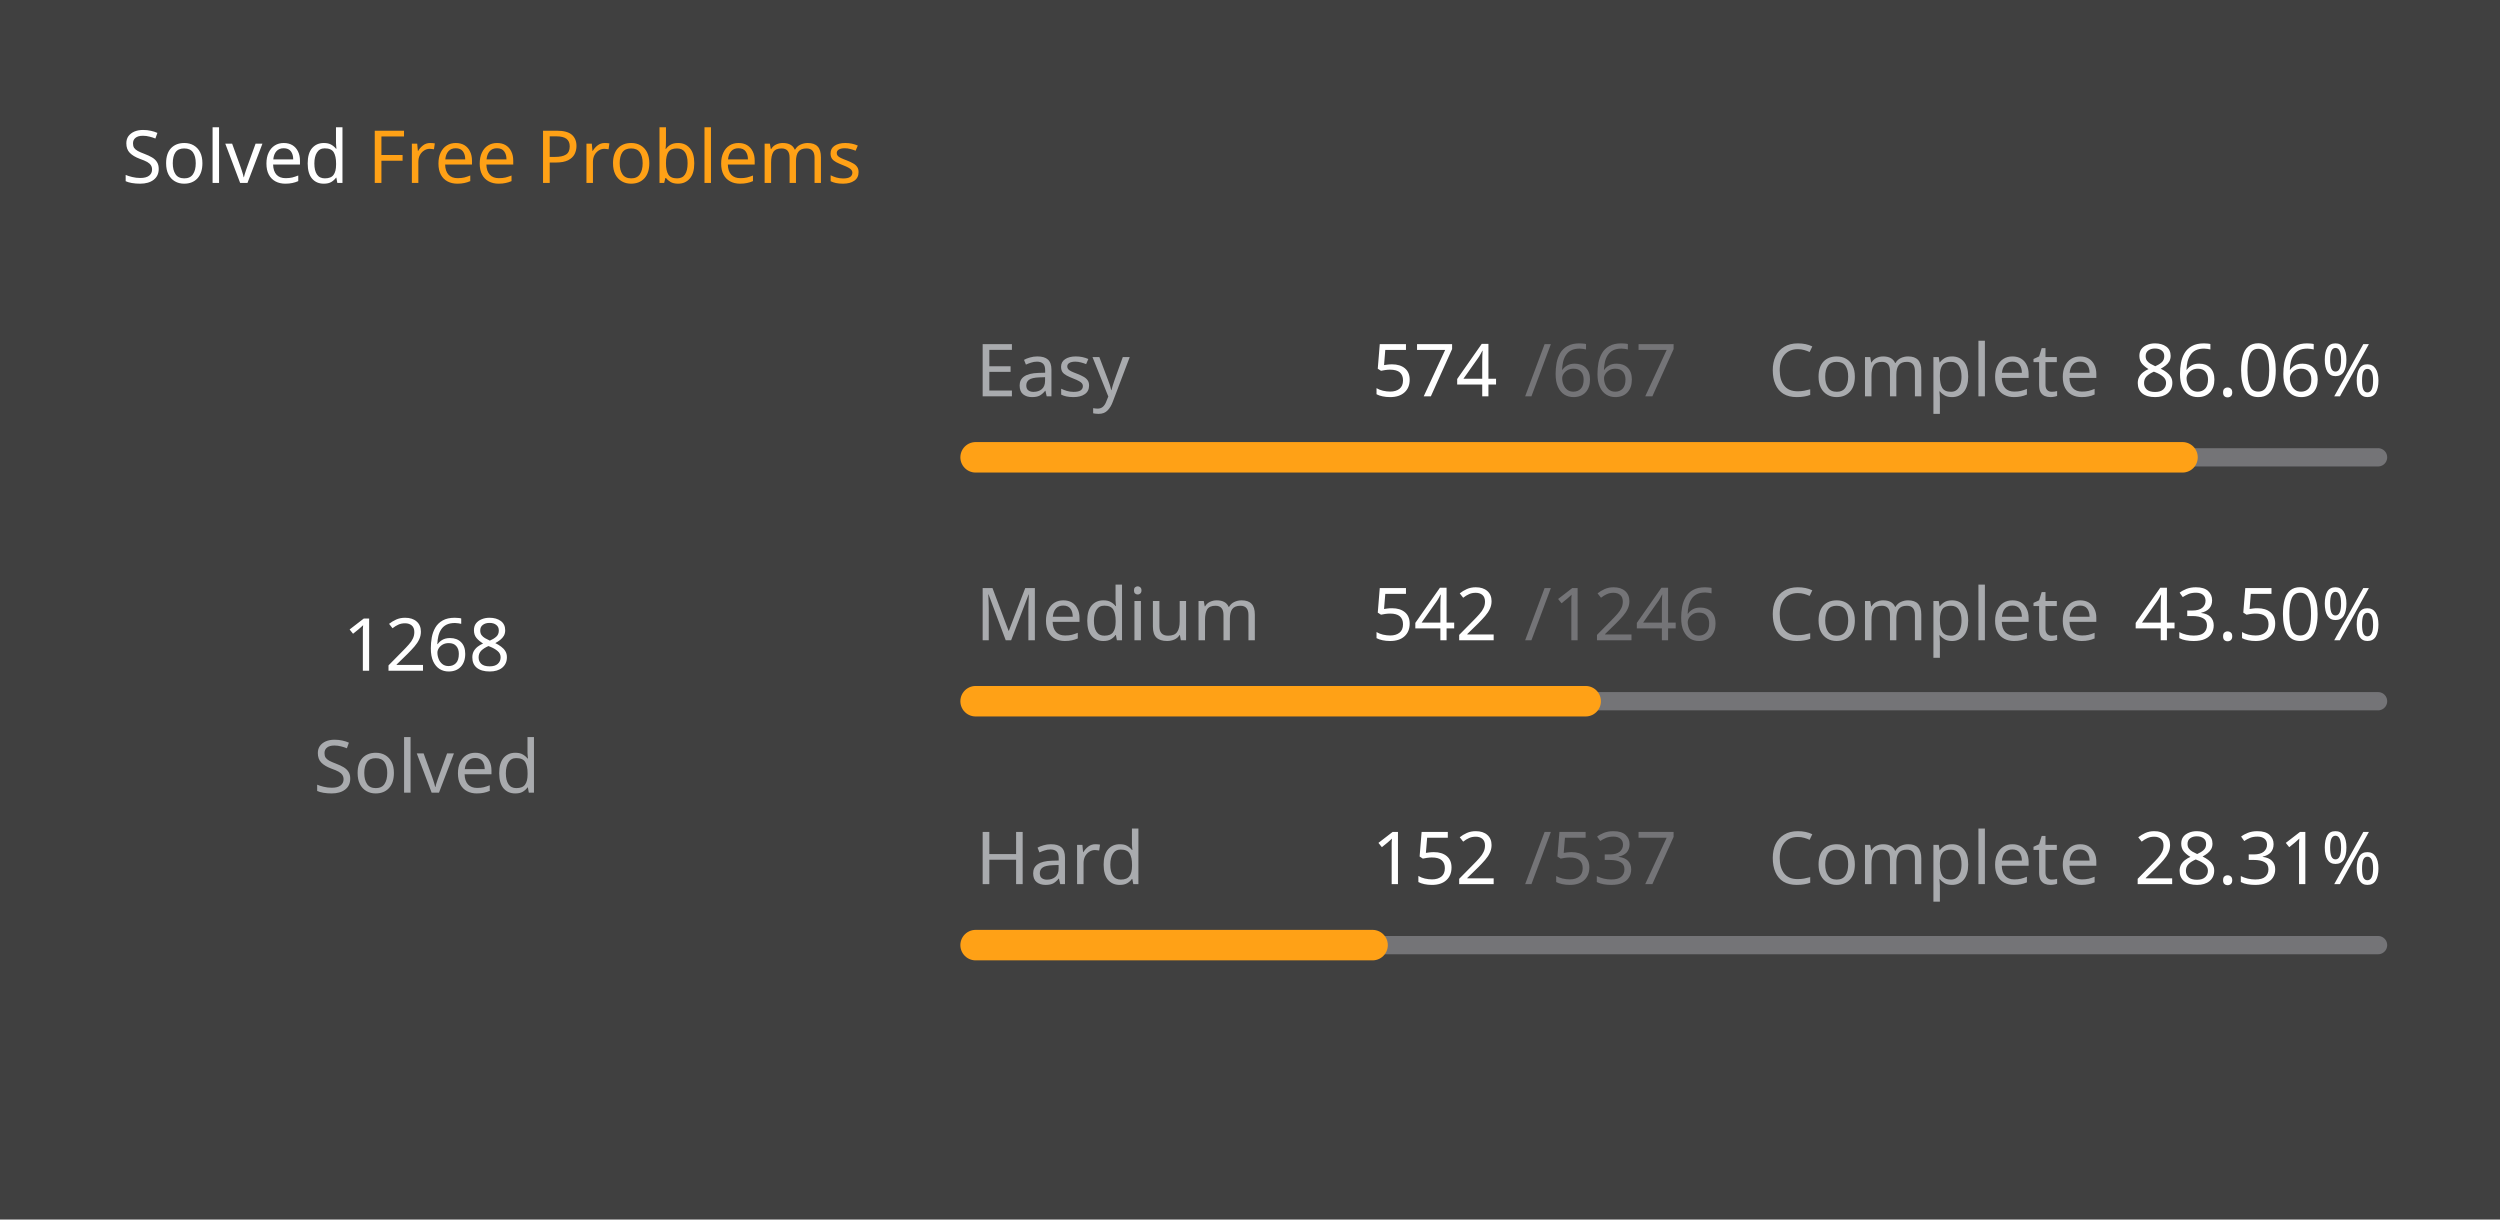
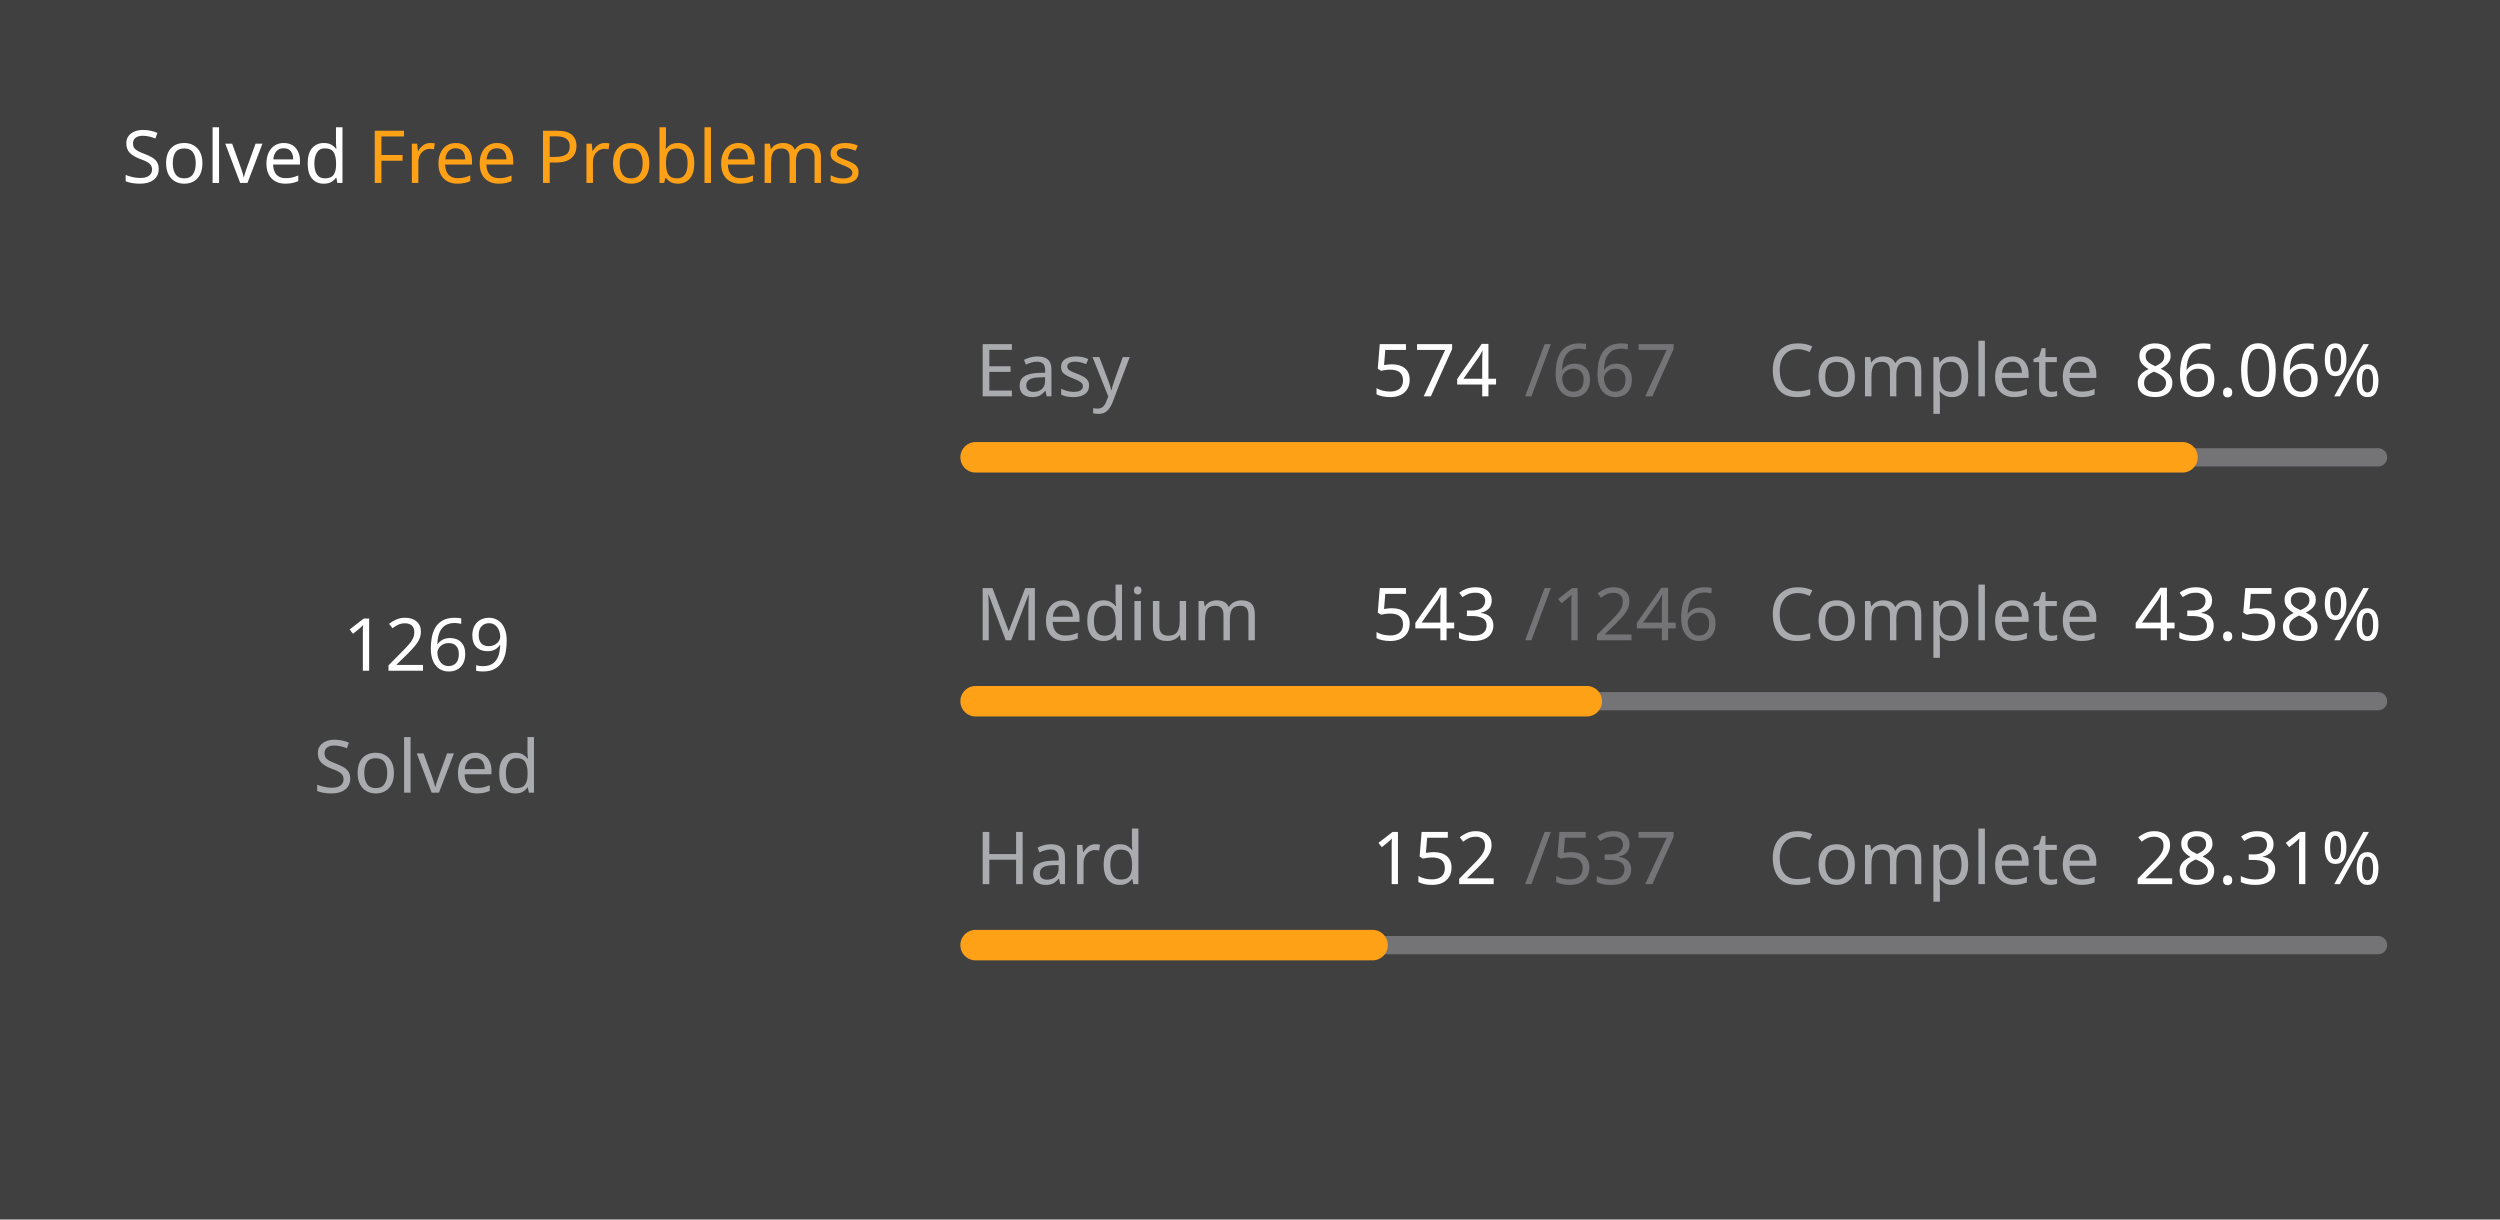
<svg xmlns="http://www.w3.org/2000/svg" version="1.1" height="200" width="410" viewBox="0 0 410 200">
  <style>*{font-family: "Segoe UI", Tahoma, Geneva, Verdana, sans-serif;}</style>
  <style>.title{font-weight: 500;font-size: 1rem;}</style>
  <style>.rotate-90{transform: rotate(-90deg);transform-origin: center;transform-box: fill-box;}</style>
  <style>.state{font-size: .75rem;}</style>
  <style>.light{color: #ffffff;fill: #ffffff;}</style>
  <style>.light-gray{color: #eff2f699;fill: #eff2f699;}</style>
  <style>.dark-gray{color: #ebebf54d;fill: #ebebf54d;}</style>
  <style>.gray{color: #747474;fill: #747474;}</style>
  <style>.orange{color: #ffa116;fill: #ffa116;}</style>
  <style>.background{color: #404040;fill: #404040;}</style>
  <rect fill="#404040" x="0" y="0" width="410" height="200" rx="0.5rem" />
  <g text-anchor="start" text-decoration="1" class="title">
    <text x="20" y="30">
      <tspan class="light">Solved</tspan>
      <tspan class="orange">Free Problems</tspan>
    </text>
  </g>
  <g class="rotate-90">
    <circle fill="none" cx="70" cy="110" r="46" stroke="#747474" stroke-width="3" stroke-linecap="round" />
-     <circle fill="none" cx="70" cy="110" r="46" stroke="#ffa116" stroke-width="5" stroke-linecap="round" stroke-dasharray="149.586 139.441" stroke-dashoffset="0" data-difficult="ALL" />
+     <circle fill="none" cx="70" cy="110" r="46" stroke="#ffa116" stroke-width="5" stroke-linecap="round" stroke-dasharray="149.704 139.323" stroke-dashoffset="0" data-difficult="ALL" />
  </g>
  <g class="state">
    <g text-anchor="middle">
-       <text x="70" y="110" class="light" font-size="1.2rem">1268</text>
+       <text x="70" y="110" class="light" font-size="1.2rem">1269</text>
      <text x="70" y="130" class="light-gray">Solved</text>
    </g>
    <g>
      <text x="160" y="65" class="light-gray">Easy</text>
      <text x="225" y="65" class="light">574</text>
      <text x="250" y="65" class="dark-gray">/667</text>
      <text x="290" y="65" class="light-gray">Complete</text>
      <text x="350" y="65" class="light">86.06%</text>
      <path d="M 160 75 L 390 75" stroke-linecap="round" stroke-linejoin="round" stroke="#ebebf54d" stroke-width="3" />
      <path d="M 160 75 L 357.931 75" stroke-linecap="round" stroke-linejoin="round" stroke="#ffa116" stroke-width="5" />
    </g>
    <g>
      <text x="160" y="105" class="light-gray">Medium</text>
-       <text x="225" y="105" class="light">542</text>
+       <text x="225" y="105" class="light">543</text>
      <text x="250" y="105" class="dark-gray">/1246</text>
      <text x="290" y="105" class="light-gray">Complete</text>
-       <text x="350" y="105" class="light">43.50%</text>
+       <text x="350" y="105" class="light">43.58%</text>
      <path d="M 160 115 L 390 115" stroke-linecap="round" stroke-linejoin="round" stroke="#ebebf54d" stroke-width="3" />
-       <path d="M 160 115 L 260.048 115" stroke-linecap="round" stroke-linejoin="round" stroke="#ffa116" stroke-width="5" />
+       <path d="M 160 115 L 260.233 115" stroke-linecap="round" stroke-linejoin="round" stroke="#ffa116" stroke-width="5" />
    </g>
    <g>
      <text x="160" y="145" class="light-gray">Hard</text>
      <text x="225" y="145" class="light">152</text>
      <text x="250" y="145" class="dark-gray">/537</text>
      <text x="290" y="145" class="light-gray">Complete</text>
      <text x="350" y="145" class="light">28.31%</text>
      <path d="M 160 155 L 390 155" stroke-linecap="round" stroke-linejoin="round" stroke="#ebebf54d" stroke-width="3" />
      <path d="M 160 155 L 225.102 155" stroke-linecap="round" stroke-linejoin="round" stroke="#ffa116" stroke-width="5" />
    </g>
  </g>
</svg>
